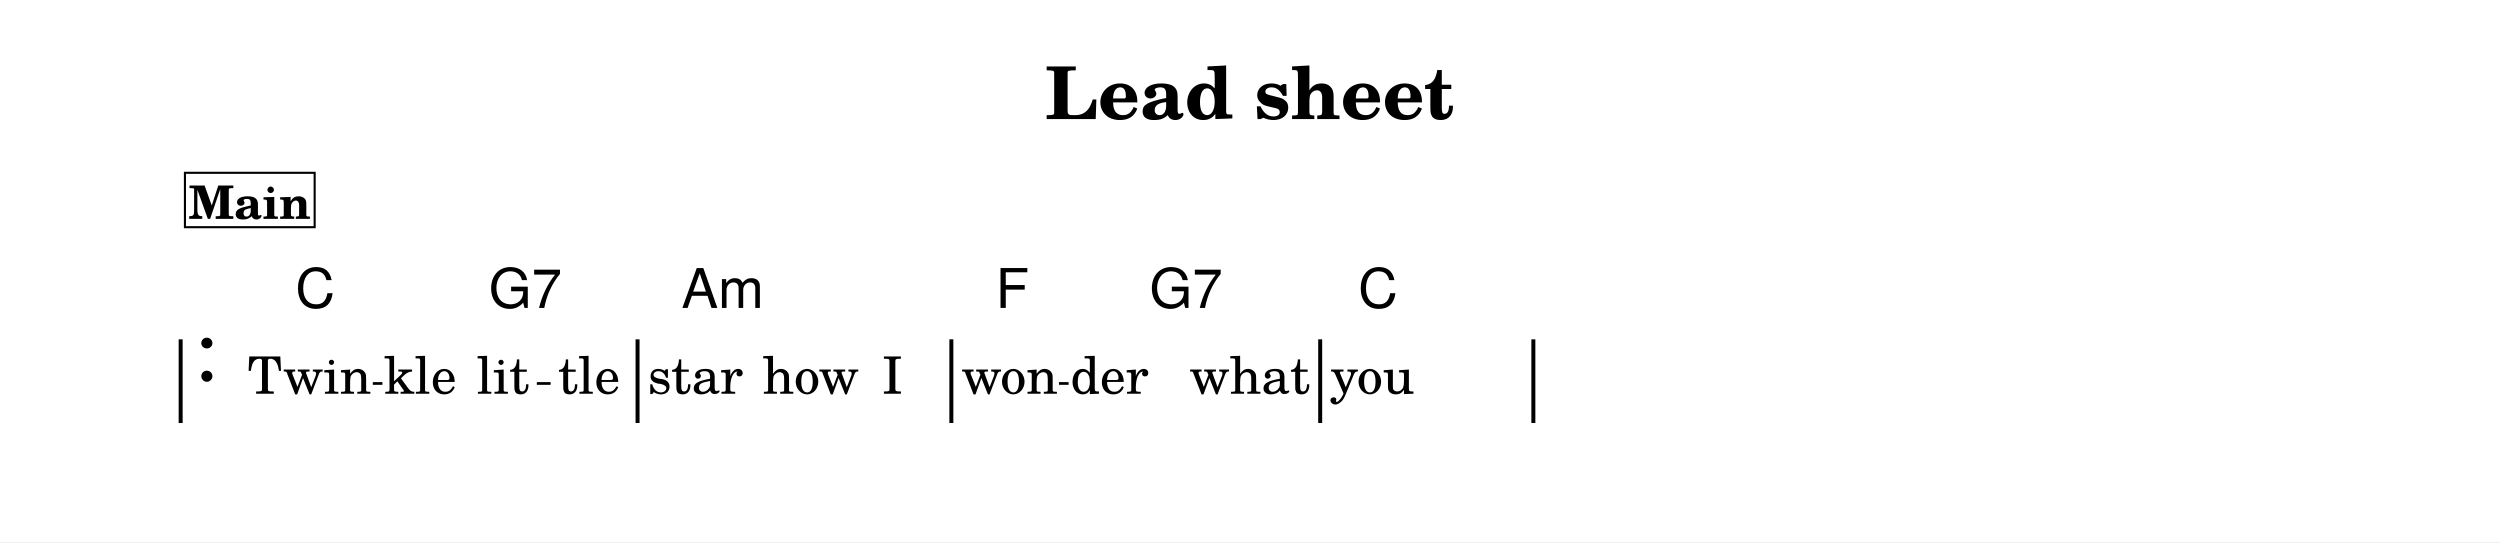
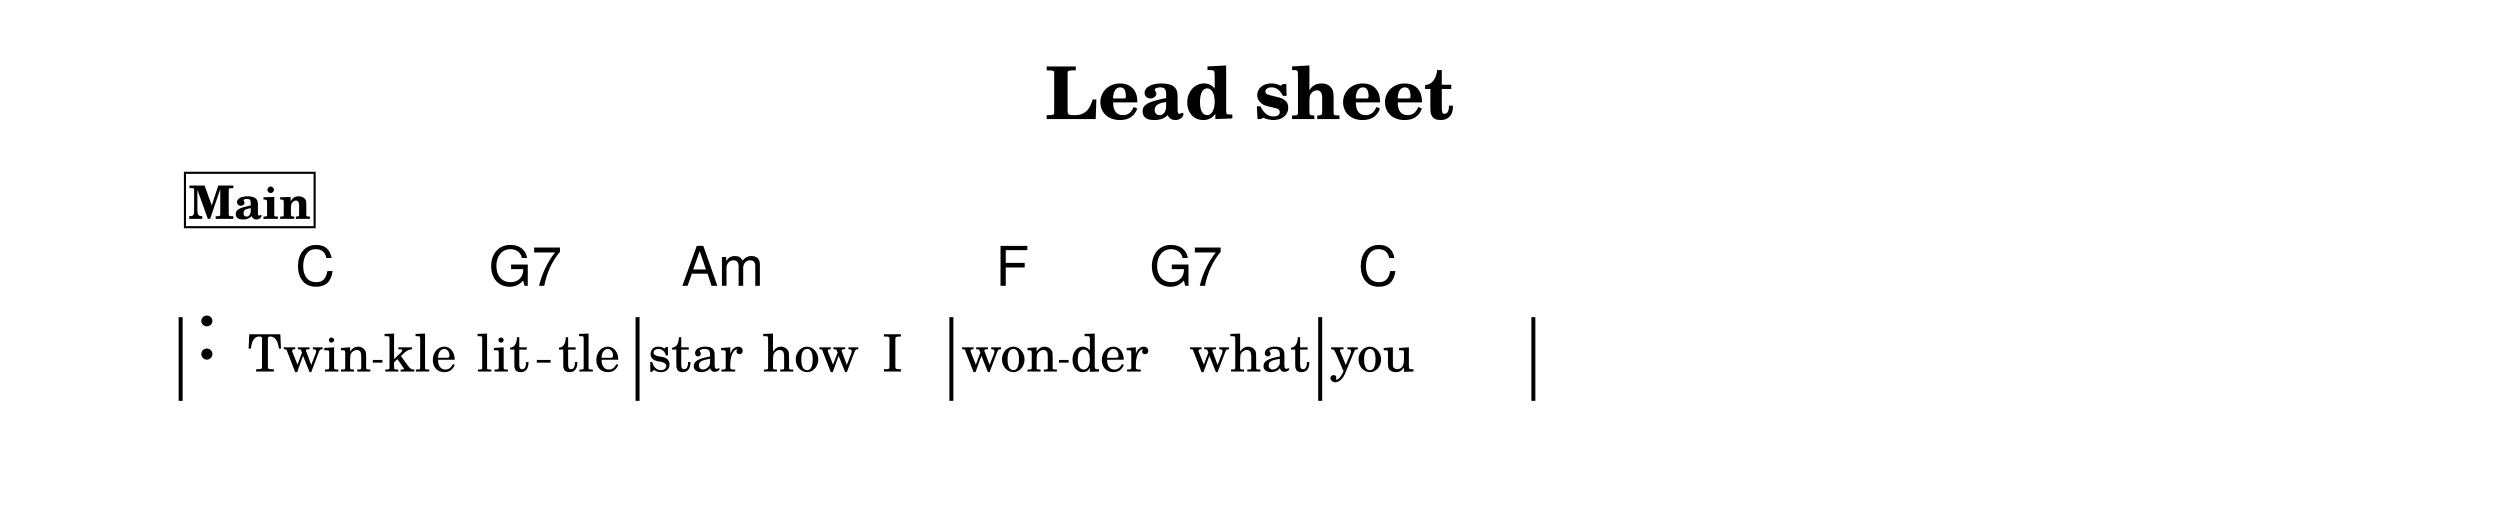
- <svg xmlns="http://www.w3.org/2000/svg" width="1195.0" height="259.1" viewBox="0 0 119.50 25.91" font-family="TeX Gyre Schola, serif">
+ <svg xmlns="http://www.w3.org/2000/svg" width="1195.0" height="248.5" viewBox="0 0 119.50 24.85" font-family="TeX Gyre Schola, serif">
  <style>
  @font-face { font-family: 'Emmentaler'; src: local('Emmentaler'); }
  .music { font-family: 'Emmentaler', serif; }
</style>
-   <rect x="0" y="0" width="119.50" height="25.91" fill="#FFFFFF" />
+   <rect x="0" y="0" width="119.50" height="24.85" fill="#FFFFFF" />
  <text x="59.75" y="5.69" font-size="3.49" font-weight="bold" text-anchor="middle" data-pos="405">Lead sheet</text>
  <g transform="translate(8.54,0.00) scale(1,1)">
-     <rect x="0.00" y="16.22" width="0.19" height="4.00" />
-     <rect x="21.84" y="16.22" width="0.19" height="4.00" data-pos="0" />
-     <rect x="36.84" y="16.22" width="0.19" height="4.00" data-pos="0" />
-     <rect x="54.47" y="16.22" width="0.19" height="4.00" data-pos="0" />
-     <rect x="64.66" y="16.22" width="0.19" height="4.00" data-pos="0" />
-     <text class="music" x="0.80" y="18.22" font-size="4.00" data-pos="423"></text>
-     <text x="6.25" y="18.82" font-size="2.47" text-anchor="middle" data-pos="505">Twin</text>
-     <text x="11.55" y="18.82" font-size="2.47" text-anchor="middle" data-pos="511">kle</text>
-     <text x="15.50" y="18.82" font-size="2.47" text-anchor="middle" data-pos="515">lit</text>
-     <text x="19.62" y="18.82" font-size="2.47" text-anchor="middle" data-pos="520">tle</text>
-     <text x="24.70" y="18.82" font-size="2.47" text-anchor="middle" data-pos="526">star</text>
-     <text x="30.21" y="18.82" font-size="2.47" text-anchor="middle" data-pos="531">how</text>
-     <text x="34.12" y="18.82" font-size="2.47" text-anchor="middle" data-pos="535">I</text>
-     <text x="39.72" y="18.82" font-size="2.47" text-anchor="middle" data-pos="539">won</text>
-     <text x="44.49" y="18.82" font-size="2.47" text-anchor="middle" data-pos="544">der</text>
-     <text x="51.20" y="18.82" font-size="2.47" text-anchor="middle" data-pos="548">what</text>
-     <text x="57.06" y="18.82" font-size="2.47" text-anchor="middle" data-pos="555">you</text>
-     <text x="5.58" y="14.72" font-size="2.62" font-family="TeX Gyre Heros, sans-serif" data-pos="458">C</text>
-     <text x="14.83" y="14.72" font-size="2.62" font-family="TeX Gyre Heros, sans-serif" data-pos="460">G7</text>
-     <text x="24.03" y="14.72" font-size="2.62" font-family="TeX Gyre Heros, sans-serif" data-pos="465">Am</text>
-     <text x="39.05" y="14.72" font-size="2.62" font-family="TeX Gyre Heros, sans-serif" data-pos="473">F</text>
-     <text x="46.41" y="14.72" font-size="2.62" font-family="TeX Gyre Heros, sans-serif" data-pos="475">G7</text>
-     <text x="56.38" y="14.72" font-size="2.62" font-family="TeX Gyre Heros, sans-serif" data-pos="480">C</text>
+     <rect x="0.00" y="15.16" width="0.19" height="4.00" />
+     <rect x="21.84" y="15.16" width="0.19" height="4.00" data-pos="0" />
+     <rect x="36.84" y="15.16" width="0.19" height="4.00" data-pos="0" />
+     <rect x="54.47" y="15.16" width="0.19" height="4.00" data-pos="0" />
+     <rect x="64.66" y="15.16" width="0.19" height="4.00" data-pos="0" />
+     <text class="music" x="0.80" y="17.16" font-size="4.00" data-pos="423"></text>
+     <text x="6.25" y="17.76" font-size="2.47" text-anchor="middle" data-pos="505">Twin</text>
+     <text x="11.55" y="17.76" font-size="2.47" text-anchor="middle" data-pos="511">kle</text>
+     <text x="15.50" y="17.76" font-size="2.47" text-anchor="middle" data-pos="515">lit</text>
+     <text x="19.62" y="17.76" font-size="2.47" text-anchor="middle" data-pos="520">tle</text>
+     <text x="24.70" y="17.76" font-size="2.47" text-anchor="middle" data-pos="526">star</text>
+     <text x="30.21" y="17.76" font-size="2.47" text-anchor="middle" data-pos="531">how</text>
+     <text x="34.12" y="17.76" font-size="2.47" text-anchor="middle" data-pos="535">I</text>
+     <text x="39.72" y="17.76" font-size="2.47" text-anchor="middle" data-pos="539">won</text>
+     <text x="44.49" y="17.76" font-size="2.47" text-anchor="middle" data-pos="544">der</text>
+     <text x="51.20" y="17.76" font-size="2.47" text-anchor="middle" data-pos="548">what</text>
+     <text x="57.06" y="17.76" font-size="2.47" text-anchor="middle" data-pos="555">you</text>
+     <text x="5.58" y="13.66" font-size="2.62" font-family="TeX Gyre Heros, sans-serif" data-pos="458">C</text>
+     <text x="14.83" y="13.66" font-size="2.62" font-family="TeX Gyre Heros, sans-serif" data-pos="460">G7</text>
+     <text x="24.03" y="13.66" font-size="2.62" font-family="TeX Gyre Heros, sans-serif" data-pos="465">Am</text>
+     <text x="39.05" y="13.66" font-size="2.62" font-family="TeX Gyre Heros, sans-serif" data-pos="473">F</text>
+     <text x="46.41" y="13.66" font-size="2.62" font-family="TeX Gyre Heros, sans-serif" data-pos="475">G7</text>
+     <text x="56.38" y="13.66" font-size="2.62" font-family="TeX Gyre Heros, sans-serif" data-pos="480">C</text>
    <rect x="0.30" y="8.26" width="6.20" height="2.60" fill="#FFFFFF" stroke="#000000" stroke-width="0.100" data-pos="427" />
    <text x="3.40" y="10.46" font-size="2.20" font-weight="bold" text-anchor="middle" data-pos="427">Main</text>
-     <line x1="9.28" y1="18.33" x2="9.74" y2="18.33" stroke="#000000" stroke-width="0.130" />
-     <line x1="17.12" y1="18.33" x2="17.78" y2="18.33" stroke="#000000" stroke-width="0.130" />
-     <line x1="42.08" y1="18.33" x2="42.54" y2="18.33" stroke="#000000" stroke-width="0.130" />
+     <line x1="9.28" y1="17.27" x2="9.74" y2="17.27" stroke="#000000" stroke-width="0.130" />
+     <line x1="17.12" y1="17.27" x2="17.78" y2="17.27" stroke="#000000" stroke-width="0.130" />
+     <line x1="42.08" y1="17.27" x2="42.54" y2="17.27" stroke="#000000" stroke-width="0.130" />
  </g>
</svg>
